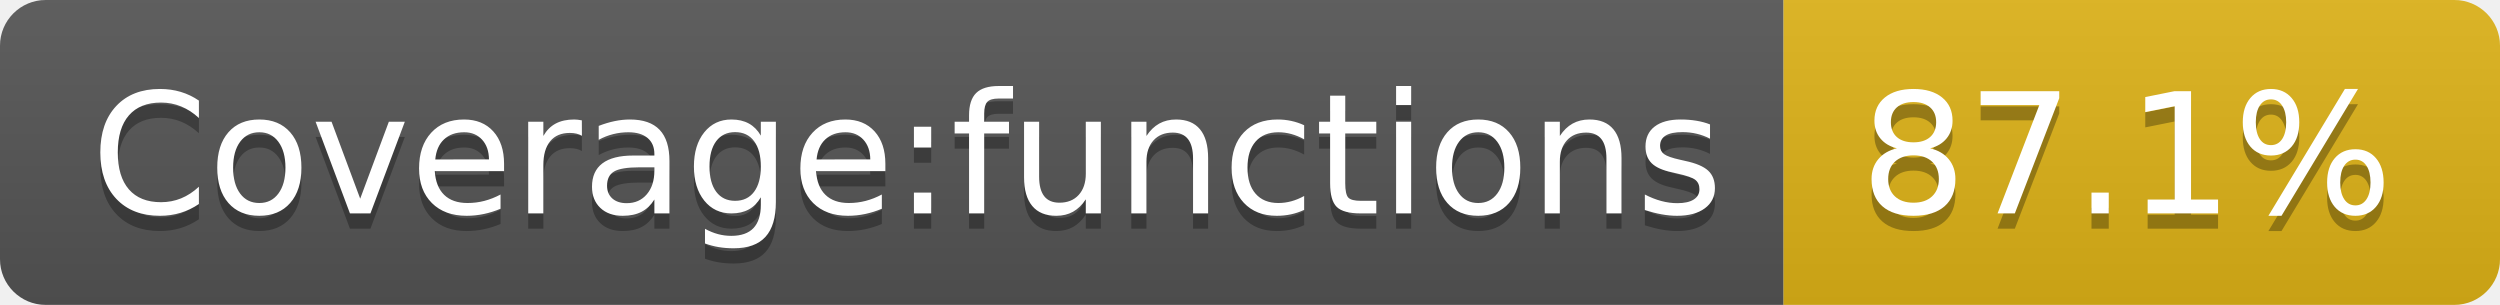
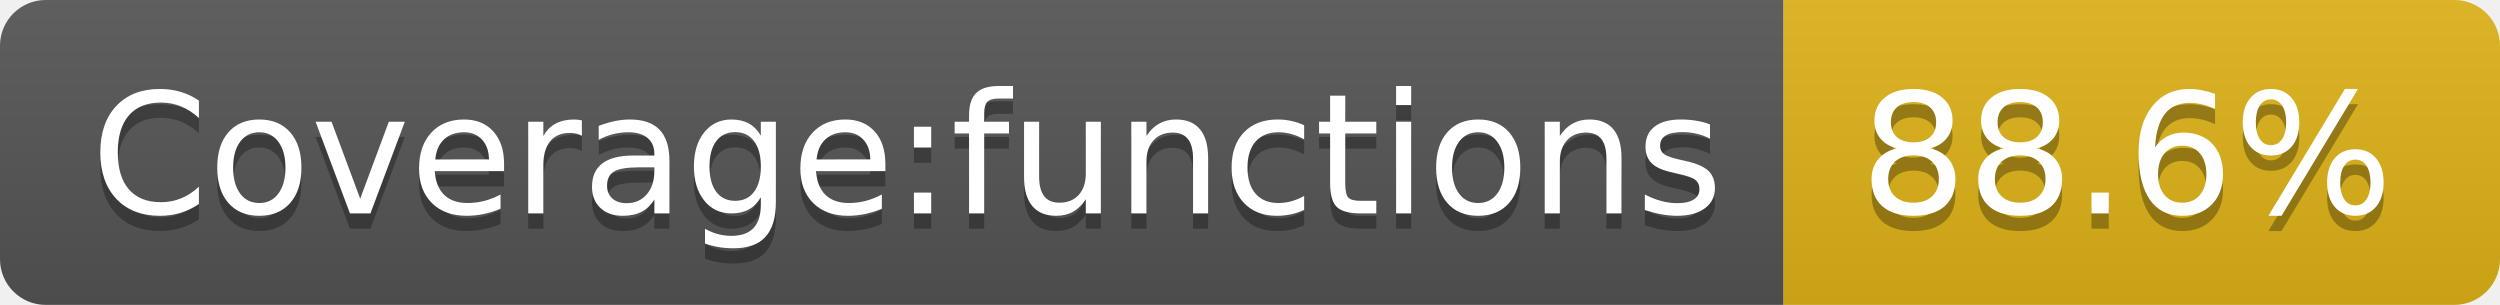
- <svg xmlns="http://www.w3.org/2000/svg" width="164" height="20" role="img" aria-label="Coverage:functions: 87.1%">
+ <svg xmlns="http://www.w3.org/2000/svg" width="164" height="20" role="img" aria-label="Coverage:functions: 88.6%">
  <linearGradient id="s" x2="0" y2="100%">
    <stop offset="0" stop-color="#bbb" stop-opacity=".1" />
    <stop offset="1" stop-opacity=".1" />
  </linearGradient>
  <clipPath id="r">
    <rect width="164" height="20" rx="3" fill="#fff" />
  </clipPath>
  <g clip-path="url(#r)">
    <rect width="117" height="20" fill="#555" />
    <rect x="117" width="47" height="20" fill="#dfb317" />
    <rect width="164" height="20" fill="url(#s)" />
  </g>
  <g fill="#fff" text-anchor="middle" font-family="Verdana,Geneva,DejaVu Sans,sans-serif" text-rendering="geometricPrecision" font-size="110">
    <text aria-hidden="true" x="595" y="150" fill="#010101" fill-opacity=".3" transform="scale(.1)" textLength="1070">Coverage:functions</text>
    <text x="595" y="140" transform="scale(.1)" fill="#fff" textLength="1070">Coverage:functions</text>
-     <text aria-hidden="true" x="1395" y="150" fill="#010101" fill-opacity=".3" transform="scale(.1)" textLength="370">87.1%</text>
-     <text x="1395" y="140" transform="scale(.1)" fill="#fff" textLength="370">87.1%</text>
+     <text aria-hidden="true" x="1395" y="150" fill="#010101" fill-opacity=".3" transform="scale(.1)" textLength="370">88.6%</text>
+     <text x="1395" y="140" transform="scale(.1)" fill="#fff" textLength="370">88.6%</text>
  </g>
</svg>
